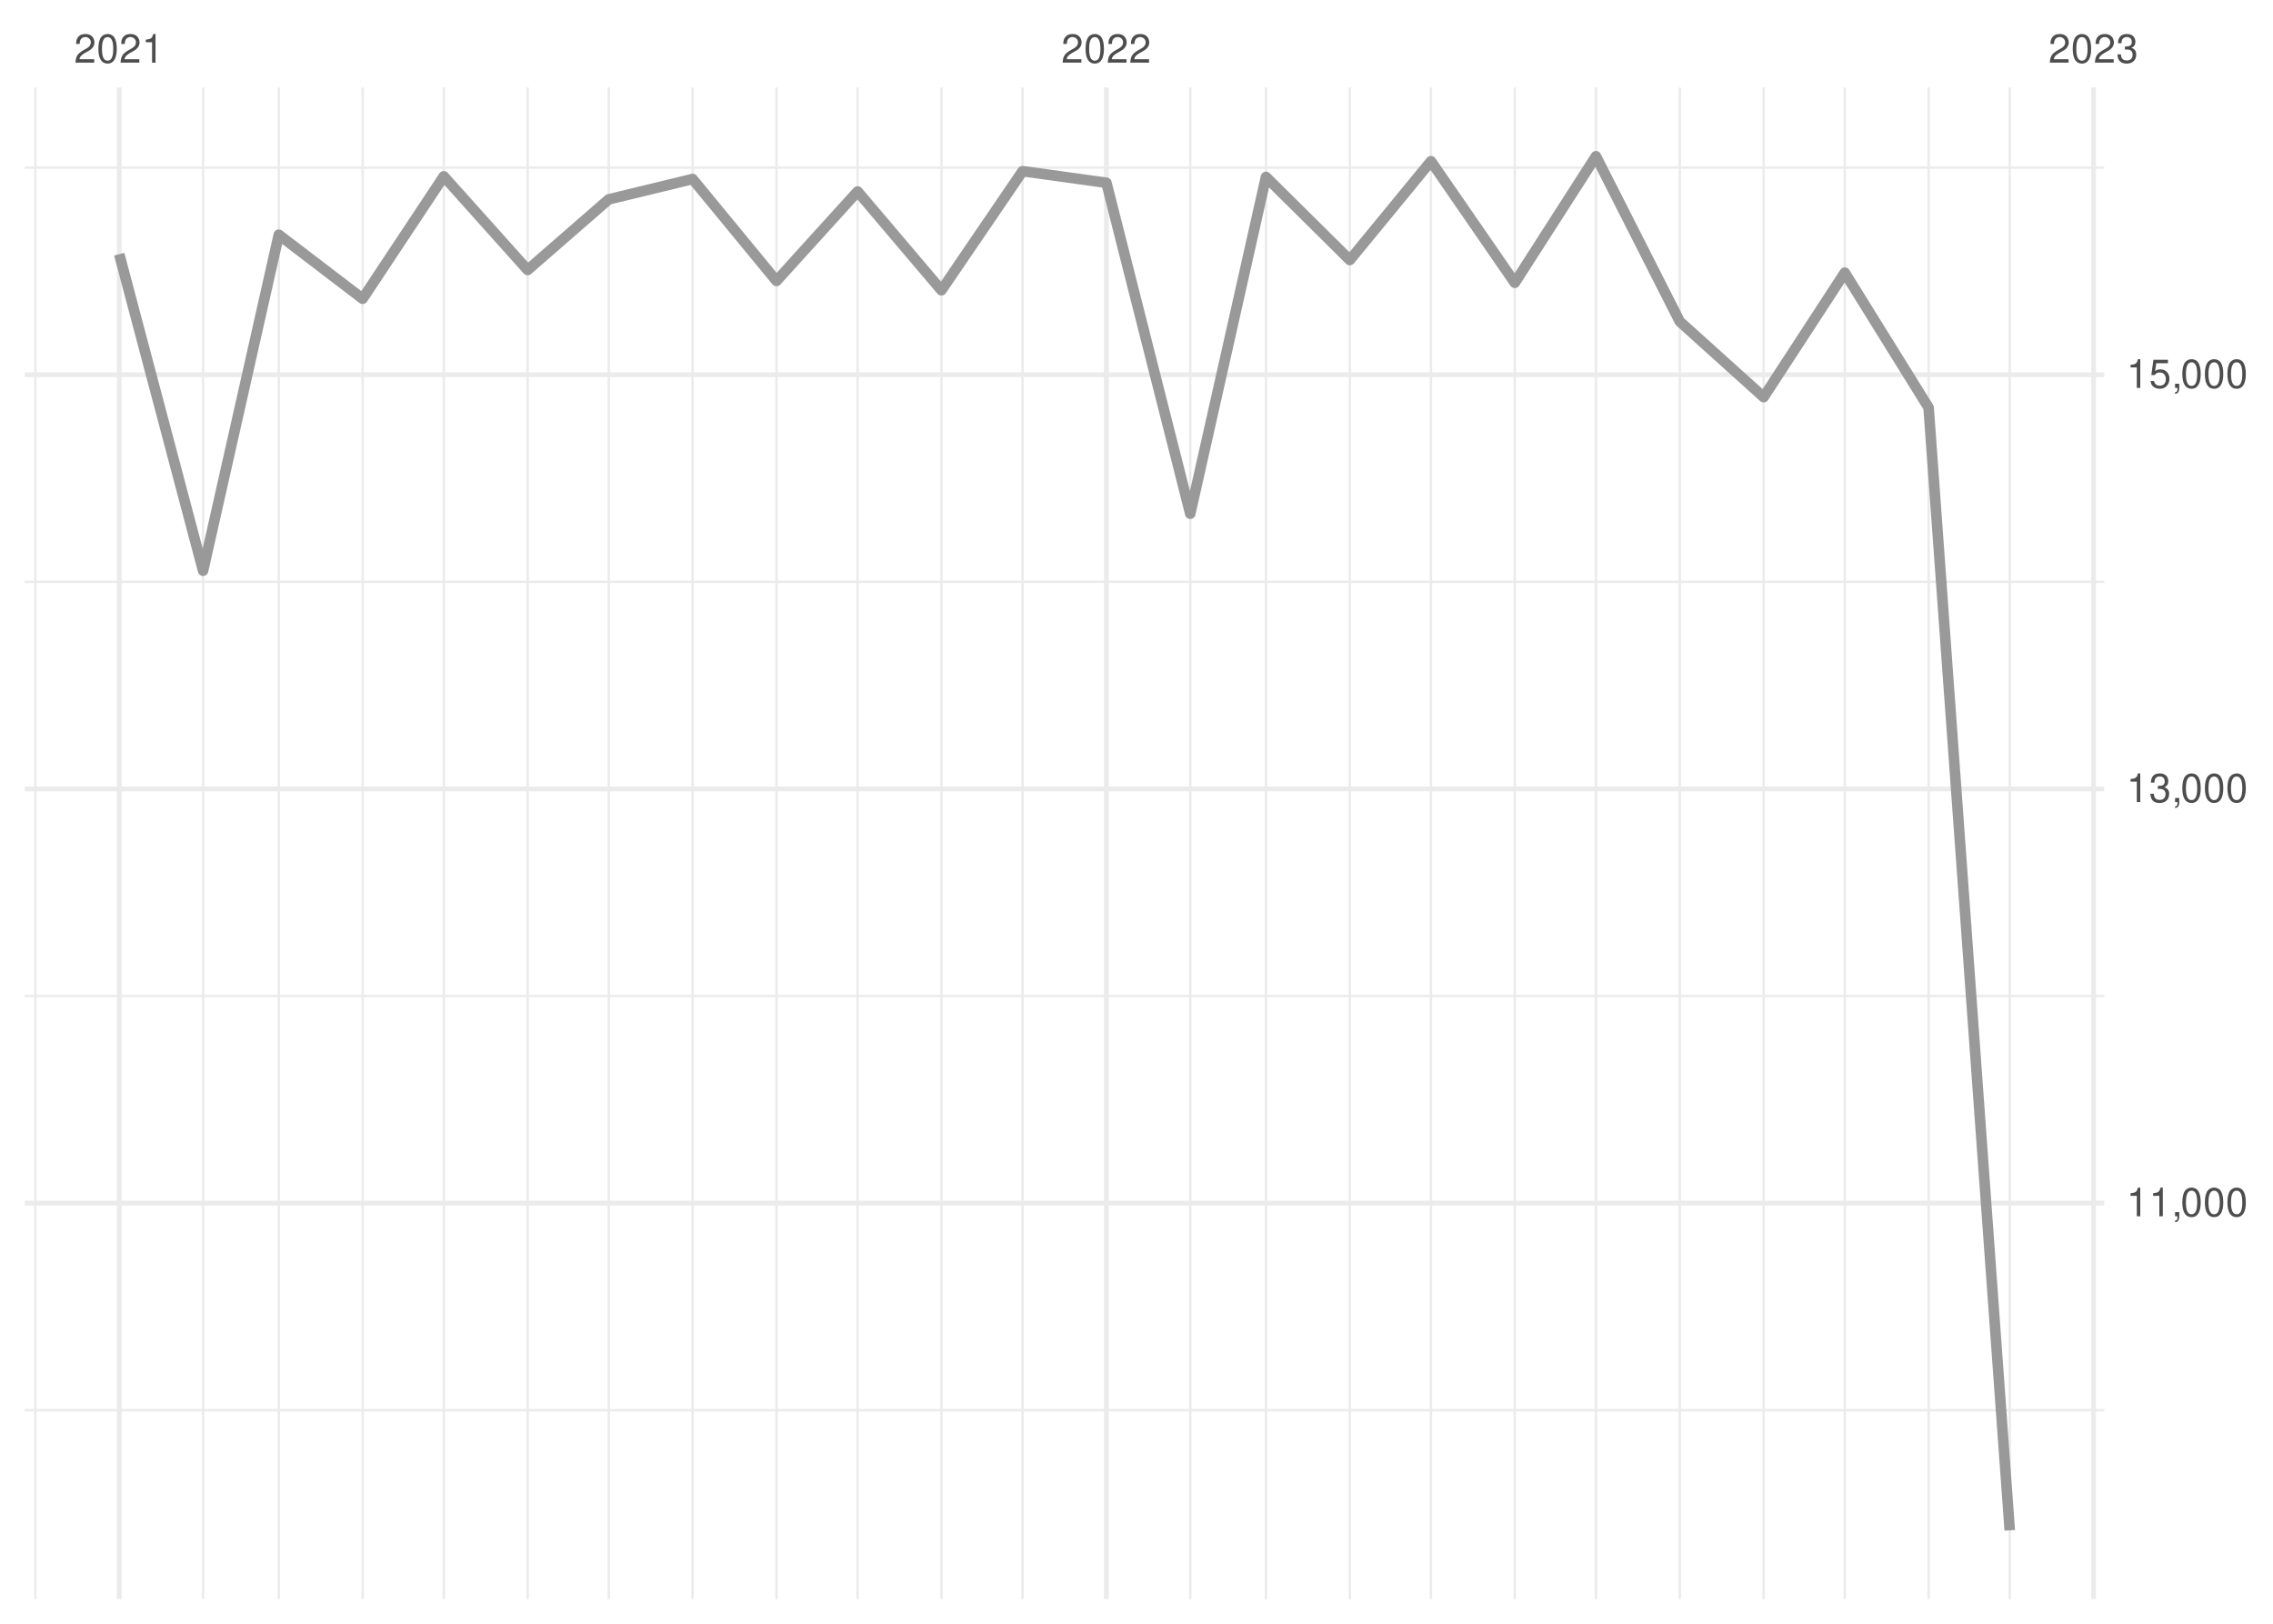
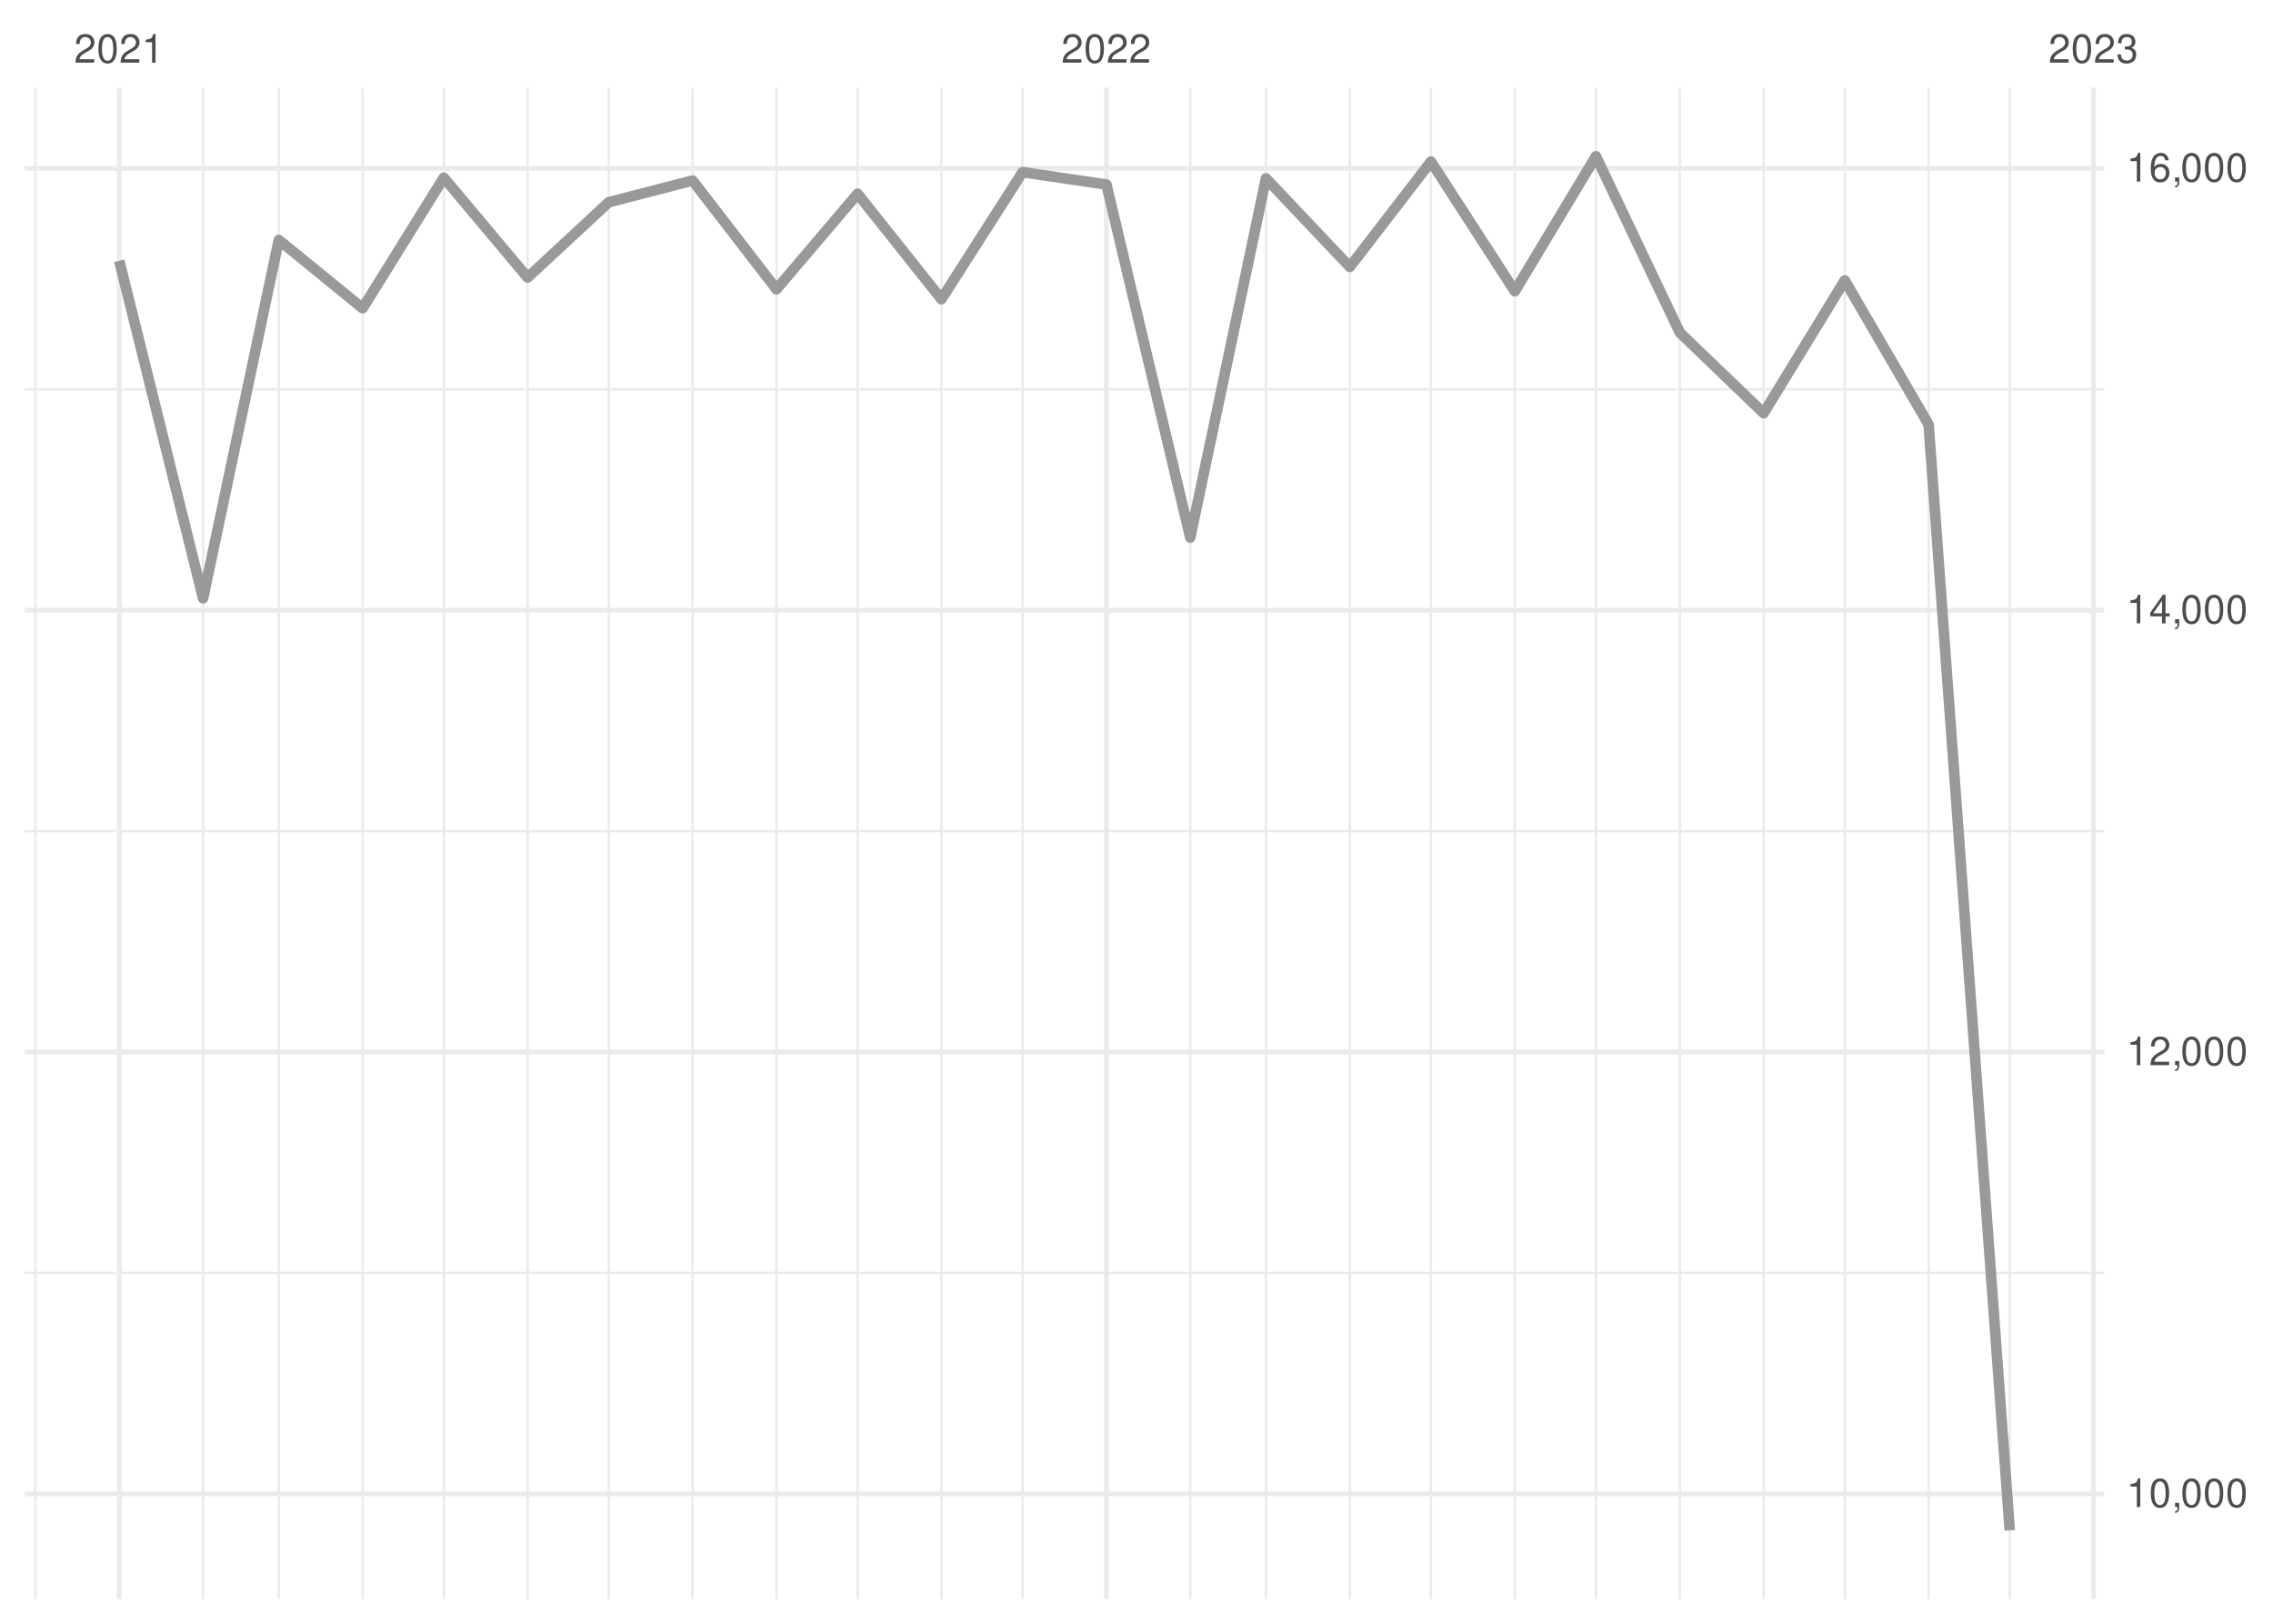
<svg xmlns="http://www.w3.org/2000/svg" xmlns:xlink="http://www.w3.org/1999/xlink" width="504pt" height="360pt" viewBox="0 0 504 360" version="1.1">
  <defs>
    <g>
      <symbol overflow="visible" id="glyph0-0">
        <path style="stroke:none;" d="" />
      </symbol>
      <symbol overflow="visible" id="glyph0-1">
        <path style="stroke:none;" d="M 4.453 -0.766 L 1.172 -0.766 C 1.25 -1.297 1.531 -1.625 2.297 -2.094 L 3.172 -2.594 C 4.047 -3.062 4.5 -3.719 4.5 -4.5 C 4.5 -5.031 4.281 -5.531 3.922 -5.875 C 3.547 -6.203 3.094 -6.359 2.5 -6.359 C 1.703 -6.359 1.125 -6.078 0.781 -5.531 C 0.547 -5.203 0.453 -4.797 0.438 -4.156 L 1.219 -4.156 C 1.234 -4.594 1.297 -4.844 1.406 -5.062 C 1.594 -5.438 2 -5.688 2.469 -5.688 C 3.172 -5.688 3.703 -5.172 3.703 -4.484 C 3.703 -3.969 3.406 -3.531 2.859 -3.219 L 2.047 -2.75 C 0.75 -2 0.375 -1.406 0.297 -0.016 L 4.453 -0.016 Z M 4.453 -0.766 " />
      </symbol>
      <symbol overflow="visible" id="glyph0-2">
        <path style="stroke:none;" d="M 2.422 -6.359 C 1.844 -6.359 1.312 -6.094 0.984 -5.672 C 0.578 -5.109 0.375 -4.25 0.375 -3.078 C 0.375 -0.938 1.078 0.203 2.422 0.203 C 3.734 0.203 4.453 -0.938 4.453 -3.031 C 4.453 -4.25 4.266 -5.078 3.859 -5.672 C 3.531 -6.109 3.016 -6.359 2.422 -6.359 Z M 2.422 -5.672 C 3.25 -5.672 3.672 -4.828 3.672 -3.094 C 3.672 -1.281 3.266 -0.438 2.406 -0.438 C 1.578 -0.438 1.172 -1.312 1.172 -3.062 C 1.172 -4.828 1.578 -5.672 2.422 -5.672 Z M 2.422 -5.672 " />
      </symbol>
      <symbol overflow="visible" id="glyph0-3">
        <path style="stroke:none;" d="M 2.281 -4.531 L 2.281 0 L 3.047 0 L 3.047 -6.359 L 2.547 -6.359 C 2.266 -5.391 2.094 -5.25 0.891 -5.094 L 0.891 -4.531 Z M 2.281 -4.531 " />
      </symbol>
      <symbol overflow="visible" id="glyph0-4">
        <path style="stroke:none;" d="M 1.938 -2.922 L 2.359 -2.922 C 3.203 -2.922 3.656 -2.531 3.656 -1.766 C 3.656 -0.969 3.172 -0.484 2.375 -0.484 C 1.516 -0.484 1.109 -0.922 1.062 -1.844 L 0.281 -1.844 C 0.312 -1.344 0.406 -1 0.547 -0.719 C 0.875 -0.109 1.484 0.203 2.344 0.203 C 3.625 0.203 4.453 -0.578 4.453 -1.781 C 4.453 -2.594 4.141 -3.031 3.391 -3.297 C 3.969 -3.531 4.266 -3.969 4.266 -4.609 C 4.266 -5.703 3.547 -6.359 2.359 -6.359 C 1.109 -6.359 0.438 -5.656 0.406 -4.312 L 1.188 -4.312 C 1.203 -4.703 1.234 -4.922 1.328 -5.109 C 1.5 -5.469 1.891 -5.688 2.375 -5.688 C 3.062 -5.688 3.469 -5.266 3.469 -4.578 C 3.469 -4.141 3.312 -3.859 2.969 -3.719 C 2.766 -3.625 2.484 -3.594 1.938 -3.578 Z M 1.938 -2.922 " />
      </symbol>
      <symbol overflow="visible" id="glyph0-5">
        <path style="stroke:none;" d="M 0.766 -0.922 L 0.766 0 L 1.297 0 L 1.297 0.156 C 1.297 0.766 1.172 0.938 0.766 0.953 L 0.766 1.297 C 1.344 1.312 1.688 0.891 1.688 0.141 L 1.688 -0.922 Z M 0.766 -0.922 " />
      </symbol>
      <symbol overflow="visible" id="glyph0-6">
-         <path style="stroke:none;" d="M 4.188 -6.234 L 0.969 -6.234 L 0.5 -2.844 L 1.219 -2.844 C 1.578 -3.266 1.875 -3.422 2.359 -3.422 C 3.203 -3.422 3.719 -2.844 3.719 -1.922 C 3.719 -1.031 3.203 -0.484 2.359 -0.484 C 1.688 -0.484 1.266 -0.828 1.078 -1.531 L 0.312 -1.531 C 0.406 -1.016 0.5 -0.781 0.688 -0.547 C 1.031 -0.078 1.672 0.203 2.375 0.203 C 3.641 0.203 4.516 -0.719 4.516 -2.031 C 4.516 -3.266 3.688 -4.109 2.5 -4.109 C 2.062 -4.109 1.703 -4 1.344 -3.734 L 1.594 -5.469 L 4.188 -5.469 Z M 4.188 -6.234 " />
+         <path style="stroke:none;" d="M 2.875 -1.547 L 2.875 0 L 3.656 0 L 3.656 -1.547 L 4.578 -1.547 L 4.578 -2.234 L 3.656 -2.234 L 3.656 -6.359 L 3.078 -6.359 L 0.25 -2.359 L 0.25 -1.547 Z M 2.875 -2.234 L 0.922 -2.234 L 2.875 -5.047 Z M 2.875 -2.234 " />
+       </symbol>
+       <symbol overflow="visible" id="glyph0-7">
+         <path style="stroke:none;" d="M 4.375 -4.703 C 4.234 -5.75 3.562 -6.359 2.609 -6.359 C 1.922 -6.359 1.312 -6.031 0.938 -5.453 C 0.547 -4.828 0.375 -4.062 0.375 -2.906 C 0.375 -1.828 0.531 -1.156 0.906 -0.594 C 1.234 -0.078 1.781 0.203 2.469 0.203 C 3.656 0.203 4.516 -0.688 4.516 -1.922 C 4.516 -3.094 3.719 -3.922 2.609 -3.922 C 1.984 -3.922 1.5 -3.688 1.172 -3.234 C 1.172 -4.797 1.672 -5.672 2.562 -5.672 C 3.109 -5.672 3.484 -5.328 3.609 -4.703 Z M 2.5 -3.234 C 3.25 -3.234 3.719 -2.703 3.719 -1.859 C 3.719 -1.062 3.188 -0.484 2.484 -0.484 C 1.766 -0.484 1.219 -1.094 1.219 -1.906 C 1.219 -2.688 1.734 -3.234 2.5 -3.234 Z M 2.5 -3.234 " />
      </symbol>
    </g>
    <clipPath id="clip1">
-       <path d="M 5.48 312 L 466.59 312 L 466.59 313 L 5.48 313 Z M 5.48 312 " />
+       <path d="M 5.48 281 L 466.59 281 L 466.59 283 L 5.48 283 Z M 5.48 281 " />
    </clipPath>
    <clipPath id="clip2">
-       <path d="M 5.48 220 L 466.59 220 L 466.59 222 L 5.48 222 Z M 5.48 220 " />
+       <path d="M 5.48 184 L 466.59 184 L 466.59 185 L 5.48 185 Z M 5.48 184 " />
    </clipPath>
    <clipPath id="clip3">
-       <path d="M 5.48 128 L 466.59 128 L 466.59 130 L 5.48 130 Z M 5.48 128 " />
+       <path d="M 5.48 86 L 466.59 86 L 466.59 87 L 5.48 87 Z M 5.48 86 " />
    </clipPath>
    <clipPath id="clip4">
+       <path d="M 7 19.41 L 9 19.41 L 9 354.52 L 7 354.52 Z M 7 19.41 " />
+     </clipPath>
+     <clipPath id="clip5">
+       <path d="M 44 19.41 L 46 19.41 L 46 354.52 L 44 354.52 Z M 44 19.41 " />
+     </clipPath>
+     <clipPath id="clip6">
+       <path d="M 61 19.41 L 63 19.41 L 63 354.52 L 61 354.52 Z M 61 19.41 " />
+     </clipPath>
+     <clipPath id="clip7">
+       <path d="M 80 19.41 L 81 19.41 L 81 354.52 L 80 354.52 Z M 80 19.41 " />
+     </clipPath>
+     <clipPath id="clip8">
+       <path d="M 98 19.41 L 99 19.41 L 99 354.52 L 98 354.52 Z M 98 19.41 " />
+     </clipPath>
+     <clipPath id="clip9">
+       <path d="M 116 19.41 L 118 19.41 L 118 354.52 L 116 354.52 Z M 116 19.41 " />
+     </clipPath>
+     <clipPath id="clip10">
+       <path d="M 134 19.41 L 136 19.41 L 136 354.52 L 134 354.52 Z M 134 19.41 " />
+     </clipPath>
+     <clipPath id="clip11">
+       <path d="M 153 19.41 L 154 19.41 L 154 354.52 L 153 354.52 Z M 153 19.41 " />
+     </clipPath>
+     <clipPath id="clip12">
+       <path d="M 171 19.41 L 173 19.41 L 173 354.52 L 171 354.52 Z M 171 19.41 " />
+     </clipPath>
+     <clipPath id="clip13">
+       <path d="M 189 19.41 L 191 19.41 L 191 354.52 L 189 354.52 Z M 189 19.41 " />
+     </clipPath>
+     <clipPath id="clip14">
+       <path d="M 208 19.41 L 210 19.41 L 210 354.52 L 208 354.52 Z M 208 19.41 " />
+     </clipPath>
+     <clipPath id="clip15">
+       <path d="M 226 19.41 L 228 19.41 L 228 354.52 L 226 354.52 Z M 226 19.41 " />
+     </clipPath>
+     <clipPath id="clip16">
+       <path d="M 263 19.41 L 265 19.41 L 265 354.52 L 263 354.52 Z M 263 19.41 " />
+     </clipPath>
+     <clipPath id="clip17">
+       <path d="M 280 19.41 L 281 19.41 L 281 354.52 L 280 354.52 Z M 280 19.41 " />
+     </clipPath>
+     <clipPath id="clip18">
+       <path d="M 299 19.41 L 300 19.41 L 300 354.52 L 299 354.52 Z M 299 19.41 " />
+     </clipPath>
+     <clipPath id="clip19">
+       <path d="M 317 19.41 L 318 19.41 L 318 354.52 L 317 354.52 Z M 317 19.41 " />
+     </clipPath>
+     <clipPath id="clip20">
+       <path d="M 335 19.41 L 337 19.41 L 337 354.52 L 335 354.52 Z M 335 19.41 " />
+     </clipPath>
+     <clipPath id="clip21">
+       <path d="M 353 19.41 L 355 19.41 L 355 354.52 L 353 354.52 Z M 353 19.41 " />
+     </clipPath>
+     <clipPath id="clip22">
+       <path d="M 372 19.41 L 373 19.41 L 373 354.52 L 372 354.52 Z M 372 19.41 " />
+     </clipPath>
+     <clipPath id="clip23">
+       <path d="M 390 19.41 L 392 19.41 L 392 354.52 L 390 354.52 Z M 390 19.41 " />
+     </clipPath>
+     <clipPath id="clip24">
+       <path d="M 408 19.41 L 410 19.41 L 410 354.52 L 408 354.52 Z M 408 19.41 " />
+     </clipPath>
+     <clipPath id="clip25">
+       <path d="M 427 19.41 L 428 19.41 L 428 354.52 L 427 354.52 Z M 427 19.41 " />
+     </clipPath>
+     <clipPath id="clip26">
+       <path d="M 445 19.41 L 446 19.41 L 446 354.52 L 445 354.52 Z M 445 19.41 " />
+     </clipPath>
+     <clipPath id="clip27">
+       <path d="M 5.48 330 L 466.59 330 L 466.59 332 L 5.48 332 Z M 5.48 330 " />
+     </clipPath>
+     <clipPath id="clip28">
+       <path d="M 5.48 232 L 466.59 232 L 466.59 234 L 5.48 234 Z M 5.48 232 " />
+     </clipPath>
+     <clipPath id="clip29">
+       <path d="M 5.48 134 L 466.59 134 L 466.59 136 L 5.48 136 Z M 5.48 134 " />
+     </clipPath>
+     <clipPath id="clip30">
      <path d="M 5.48 36 L 466.59 36 L 466.59 38 L 5.48 38 Z M 5.48 36 " />
-     </clipPath>
-     <clipPath id="clip5">
-       <path d="M 7 19.41 L 9 19.41 L 9 354.52 L 7 354.52 Z M 7 19.41 " />
-     </clipPath>
-     <clipPath id="clip6">
-       <path d="M 44 19.41 L 46 19.41 L 46 354.52 L 44 354.52 Z M 44 19.41 " />
-     </clipPath>
-     <clipPath id="clip7">
-       <path d="M 61 19.41 L 63 19.41 L 63 354.52 L 61 354.52 Z M 61 19.41 " />
-     </clipPath>
-     <clipPath id="clip8">
-       <path d="M 80 19.41 L 81 19.41 L 81 354.52 L 80 354.52 Z M 80 19.41 " />
-     </clipPath>
-     <clipPath id="clip9">
-       <path d="M 98 19.41 L 99 19.41 L 99 354.52 L 98 354.52 Z M 98 19.41 " />
-     </clipPath>
-     <clipPath id="clip10">
-       <path d="M 116 19.41 L 118 19.41 L 118 354.52 L 116 354.52 Z M 116 19.41 " />
-     </clipPath>
-     <clipPath id="clip11">
-       <path d="M 134 19.41 L 136 19.41 L 136 354.52 L 134 354.52 Z M 134 19.41 " />
-     </clipPath>
-     <clipPath id="clip12">
-       <path d="M 153 19.41 L 154 19.41 L 154 354.52 L 153 354.52 Z M 153 19.41 " />
-     </clipPath>
-     <clipPath id="clip13">
-       <path d="M 171 19.41 L 173 19.41 L 173 354.52 L 171 354.52 Z M 171 19.41 " />
-     </clipPath>
-     <clipPath id="clip14">
-       <path d="M 189 19.41 L 191 19.41 L 191 354.52 L 189 354.52 Z M 189 19.41 " />
-     </clipPath>
-     <clipPath id="clip15">
-       <path d="M 208 19.41 L 210 19.41 L 210 354.52 L 208 354.52 Z M 208 19.41 " />
-     </clipPath>
-     <clipPath id="clip16">
-       <path d="M 226 19.41 L 228 19.41 L 228 354.52 L 226 354.52 Z M 226 19.41 " />
-     </clipPath>
-     <clipPath id="clip17">
-       <path d="M 263 19.41 L 265 19.41 L 265 354.52 L 263 354.52 Z M 263 19.41 " />
-     </clipPath>
-     <clipPath id="clip18">
-       <path d="M 280 19.41 L 281 19.41 L 281 354.52 L 280 354.52 Z M 280 19.41 " />
-     </clipPath>
-     <clipPath id="clip19">
-       <path d="M 299 19.41 L 300 19.41 L 300 354.52 L 299 354.52 Z M 299 19.41 " />
-     </clipPath>
-     <clipPath id="clip20">
-       <path d="M 317 19.41 L 318 19.41 L 318 354.52 L 317 354.52 Z M 317 19.41 " />
-     </clipPath>
-     <clipPath id="clip21">
-       <path d="M 335 19.41 L 337 19.41 L 337 354.52 L 335 354.52 Z M 335 19.41 " />
-     </clipPath>
-     <clipPath id="clip22">
-       <path d="M 353 19.41 L 355 19.41 L 355 354.52 L 353 354.52 Z M 353 19.41 " />
-     </clipPath>
-     <clipPath id="clip23">
-       <path d="M 372 19.41 L 373 19.41 L 373 354.52 L 372 354.52 Z M 372 19.41 " />
-     </clipPath>
-     <clipPath id="clip24">
-       <path d="M 390 19.41 L 392 19.41 L 392 354.52 L 390 354.52 Z M 390 19.41 " />
-     </clipPath>
-     <clipPath id="clip25">
-       <path d="M 408 19.41 L 410 19.41 L 410 354.52 L 408 354.52 Z M 408 19.41 " />
-     </clipPath>
-     <clipPath id="clip26">
-       <path d="M 427 19.41 L 428 19.41 L 428 354.52 L 427 354.52 Z M 427 19.41 " />
-     </clipPath>
-     <clipPath id="clip27">
-       <path d="M 445 19.41 L 446 19.41 L 446 354.52 L 445 354.52 Z M 445 19.41 " />
-     </clipPath>
-     <clipPath id="clip28">
-       <path d="M 5.48 266 L 466.59 266 L 466.59 268 L 5.48 268 Z M 5.48 266 " />
-     </clipPath>
-     <clipPath id="clip29">
-       <path d="M 5.48 174 L 466.59 174 L 466.59 176 L 5.48 176 Z M 5.48 174 " />
-     </clipPath>
-     <clipPath id="clip30">
-       <path d="M 5.48 82 L 466.59 82 L 466.59 84 L 5.48 84 Z M 5.48 82 " />
    </clipPath>
    <clipPath id="clip31">
      <path d="M 25 19.41 L 27 19.41 L 27 354.52 L 25 354.52 Z M 25 19.41 " />
    </clipPath>
    <clipPath id="clip32">
      <path d="M 244 19.41 L 246 19.41 L 246 354.52 L 244 354.52 Z M 244 19.41 " />
    </clipPath>
    <clipPath id="clip33">
      <path d="M 463 19.41 L 465 19.41 L 465 354.52 L 463 354.52 Z M 463 19.41 " />
    </clipPath>
  </defs>
  <g id="surface26">
    <rect x="0" y="0" width="504" height="360" style="fill:rgb(100%,100%,100%);fill-opacity:1;stroke:none;" />
    <g clip-path="url(#clip1)" clip-rule="nonzero">
-       <path style="fill:none;stroke-width:0.533;stroke-linecap:butt;stroke-linejoin:round;stroke:rgb(92.157%,92.157%,92.157%);stroke-opacity:1;stroke-miterlimit:10;" d="M 5.48 312.656 L 466.59 312.656 " />
+       <path style="fill:none;stroke-width:0.533;stroke-linecap:butt;stroke-linejoin:round;stroke:rgb(92.157%,92.157%,92.157%);stroke-opacity:1;stroke-miterlimit:10;" d="M 5.48 282.23 L 466.59 282.23 " />
    </g>
    <g clip-path="url(#clip2)" clip-rule="nonzero">
-       <path style="fill:none;stroke-width:0.533;stroke-linecap:butt;stroke-linejoin:round;stroke:rgb(92.157%,92.157%,92.157%);stroke-opacity:1;stroke-miterlimit:10;" d="M 5.48 220.828 L 466.59 220.828 " />
+       <path style="fill:none;stroke-width:0.533;stroke-linecap:butt;stroke-linejoin:round;stroke:rgb(92.157%,92.157%,92.157%);stroke-opacity:1;stroke-miterlimit:10;" d="M 5.48 184.273 L 466.59 184.273 " />
    </g>
    <g clip-path="url(#clip3)" clip-rule="nonzero">
-       <path style="fill:none;stroke-width:0.533;stroke-linecap:butt;stroke-linejoin:round;stroke:rgb(92.157%,92.157%,92.157%);stroke-opacity:1;stroke-miterlimit:10;" d="M 5.48 129 L 466.59 129 " />
+       <path style="fill:none;stroke-width:0.533;stroke-linecap:butt;stroke-linejoin:round;stroke:rgb(92.157%,92.157%,92.157%);stroke-opacity:1;stroke-miterlimit:10;" d="M 5.48 86.316 L 466.59 86.316 " />
    </g>
    <g clip-path="url(#clip4)" clip-rule="nonzero">
-       <path style="fill:none;stroke-width:0.533;stroke-linecap:butt;stroke-linejoin:round;stroke:rgb(92.157%,92.157%,92.157%);stroke-opacity:1;stroke-miterlimit:10;" d="M 5.48 37.168 L 466.59 37.168 " />
+       <path style="fill:none;stroke-width:0.533;stroke-linecap:butt;stroke-linejoin:round;stroke:rgb(92.157%,92.157%,92.157%);stroke-opacity:1;stroke-miterlimit:10;" d="M 7.848 354.52 L 7.848 19.41 " />
    </g>
    <g clip-path="url(#clip5)" clip-rule="nonzero">
-       <path style="fill:none;stroke-width:0.533;stroke-linecap:butt;stroke-linejoin:round;stroke:rgb(92.157%,92.157%,92.157%);stroke-opacity:1;stroke-miterlimit:10;" d="M 7.848 354.52 L 7.848 19.41 " />
+       <path style="fill:none;stroke-width:0.533;stroke-linecap:butt;stroke-linejoin:round;stroke:rgb(92.157%,92.157%,92.157%);stroke-opacity:1;stroke-miterlimit:10;" d="M 45.031 354.52 L 45.031 19.41 " />
    </g>
    <g clip-path="url(#clip6)" clip-rule="nonzero">
-       <path style="fill:none;stroke-width:0.533;stroke-linecap:butt;stroke-linejoin:round;stroke:rgb(92.157%,92.157%,92.157%);stroke-opacity:1;stroke-miterlimit:10;" d="M 45.031 354.52 L 45.031 19.41 " />
+       <path style="fill:none;stroke-width:0.533;stroke-linecap:butt;stroke-linejoin:round;stroke:rgb(92.157%,92.157%,92.157%);stroke-opacity:1;stroke-miterlimit:10;" d="M 61.82 354.52 L 61.82 19.41 " />
    </g>
    <g clip-path="url(#clip7)" clip-rule="nonzero">
-       <path style="fill:none;stroke-width:0.533;stroke-linecap:butt;stroke-linejoin:round;stroke:rgb(92.157%,92.157%,92.157%);stroke-opacity:1;stroke-miterlimit:10;" d="M 61.82 354.52 L 61.82 19.41 " />
+       <path style="fill:none;stroke-width:0.533;stroke-linecap:butt;stroke-linejoin:round;stroke:rgb(92.157%,92.157%,92.157%);stroke-opacity:1;stroke-miterlimit:10;" d="M 80.41 354.52 L 80.41 19.41 " />
    </g>
    <g clip-path="url(#clip8)" clip-rule="nonzero">
-       <path style="fill:none;stroke-width:0.533;stroke-linecap:butt;stroke-linejoin:round;stroke:rgb(92.157%,92.157%,92.157%);stroke-opacity:1;stroke-miterlimit:10;" d="M 80.41 354.52 L 80.41 19.41 " />
+       <path style="fill:none;stroke-width:0.533;stroke-linecap:butt;stroke-linejoin:round;stroke:rgb(92.157%,92.157%,92.157%);stroke-opacity:1;stroke-miterlimit:10;" d="M 98.402 354.52 L 98.402 19.41 " />
    </g>
    <g clip-path="url(#clip9)" clip-rule="nonzero">
-       <path style="fill:none;stroke-width:0.533;stroke-linecap:butt;stroke-linejoin:round;stroke:rgb(92.157%,92.157%,92.157%);stroke-opacity:1;stroke-miterlimit:10;" d="M 98.402 354.52 L 98.402 19.41 " />
+       <path style="fill:none;stroke-width:0.533;stroke-linecap:butt;stroke-linejoin:round;stroke:rgb(92.157%,92.157%,92.157%);stroke-opacity:1;stroke-miterlimit:10;" d="M 116.992 354.52 L 116.992 19.41 " />
    </g>
    <g clip-path="url(#clip10)" clip-rule="nonzero">
-       <path style="fill:none;stroke-width:0.533;stroke-linecap:butt;stroke-linejoin:round;stroke:rgb(92.157%,92.157%,92.157%);stroke-opacity:1;stroke-miterlimit:10;" d="M 116.992 354.52 L 116.992 19.41 " />
+       <path style="fill:none;stroke-width:0.533;stroke-linecap:butt;stroke-linejoin:round;stroke:rgb(92.157%,92.157%,92.157%);stroke-opacity:1;stroke-miterlimit:10;" d="M 134.984 354.52 L 134.984 19.41 " />
    </g>
    <g clip-path="url(#clip11)" clip-rule="nonzero">
-       <path style="fill:none;stroke-width:0.533;stroke-linecap:butt;stroke-linejoin:round;stroke:rgb(92.157%,92.157%,92.157%);stroke-opacity:1;stroke-miterlimit:10;" d="M 134.984 354.52 L 134.984 19.41 " />
+       <path style="fill:none;stroke-width:0.533;stroke-linecap:butt;stroke-linejoin:round;stroke:rgb(92.157%,92.157%,92.157%);stroke-opacity:1;stroke-miterlimit:10;" d="M 153.574 354.52 L 153.574 19.41 " />
    </g>
    <g clip-path="url(#clip12)" clip-rule="nonzero">
-       <path style="fill:none;stroke-width:0.533;stroke-linecap:butt;stroke-linejoin:round;stroke:rgb(92.157%,92.157%,92.157%);stroke-opacity:1;stroke-miterlimit:10;" d="M 153.574 354.52 L 153.574 19.41 " />
+       <path style="fill:none;stroke-width:0.533;stroke-linecap:butt;stroke-linejoin:round;stroke:rgb(92.157%,92.157%,92.157%);stroke-opacity:1;stroke-miterlimit:10;" d="M 172.168 354.52 L 172.168 19.41 " />
    </g>
    <g clip-path="url(#clip13)" clip-rule="nonzero">
-       <path style="fill:none;stroke-width:0.533;stroke-linecap:butt;stroke-linejoin:round;stroke:rgb(92.157%,92.157%,92.157%);stroke-opacity:1;stroke-miterlimit:10;" d="M 172.168 354.52 L 172.168 19.41 " />
+       <path style="fill:none;stroke-width:0.533;stroke-linecap:butt;stroke-linejoin:round;stroke:rgb(92.157%,92.157%,92.157%);stroke-opacity:1;stroke-miterlimit:10;" d="M 190.156 354.52 L 190.156 19.41 " />
    </g>
    <g clip-path="url(#clip14)" clip-rule="nonzero">
-       <path style="fill:none;stroke-width:0.533;stroke-linecap:butt;stroke-linejoin:round;stroke:rgb(92.157%,92.157%,92.157%);stroke-opacity:1;stroke-miterlimit:10;" d="M 190.156 354.52 L 190.156 19.41 " />
+       <path style="fill:none;stroke-width:0.533;stroke-linecap:butt;stroke-linejoin:round;stroke:rgb(92.157%,92.157%,92.157%);stroke-opacity:1;stroke-miterlimit:10;" d="M 208.746 354.52 L 208.746 19.41 " />
    </g>
    <g clip-path="url(#clip15)" clip-rule="nonzero">
-       <path style="fill:none;stroke-width:0.533;stroke-linecap:butt;stroke-linejoin:round;stroke:rgb(92.157%,92.157%,92.157%);stroke-opacity:1;stroke-miterlimit:10;" d="M 208.746 354.52 L 208.746 19.41 " />
+       <path style="fill:none;stroke-width:0.533;stroke-linecap:butt;stroke-linejoin:round;stroke:rgb(92.157%,92.157%,92.157%);stroke-opacity:1;stroke-miterlimit:10;" d="M 226.738 354.52 L 226.738 19.41 " />
    </g>
    <g clip-path="url(#clip16)" clip-rule="nonzero">
-       <path style="fill:none;stroke-width:0.533;stroke-linecap:butt;stroke-linejoin:round;stroke:rgb(92.157%,92.157%,92.157%);stroke-opacity:1;stroke-miterlimit:10;" d="M 226.738 354.52 L 226.738 19.41 " />
+       <path style="fill:none;stroke-width:0.533;stroke-linecap:butt;stroke-linejoin:round;stroke:rgb(92.157%,92.157%,92.157%);stroke-opacity:1;stroke-miterlimit:10;" d="M 263.922 354.52 L 263.922 19.41 " />
    </g>
    <g clip-path="url(#clip17)" clip-rule="nonzero">
-       <path style="fill:none;stroke-width:0.533;stroke-linecap:butt;stroke-linejoin:round;stroke:rgb(92.157%,92.157%,92.157%);stroke-opacity:1;stroke-miterlimit:10;" d="M 263.922 354.52 L 263.922 19.41 " />
+       <path style="fill:none;stroke-width:0.533;stroke-linecap:butt;stroke-linejoin:round;stroke:rgb(92.157%,92.157%,92.157%);stroke-opacity:1;stroke-miterlimit:10;" d="M 280.711 354.52 L 280.711 19.41 " />
    </g>
    <g clip-path="url(#clip18)" clip-rule="nonzero">
-       <path style="fill:none;stroke-width:0.533;stroke-linecap:butt;stroke-linejoin:round;stroke:rgb(92.157%,92.157%,92.157%);stroke-opacity:1;stroke-miterlimit:10;" d="M 280.711 354.52 L 280.711 19.41 " />
+       <path style="fill:none;stroke-width:0.533;stroke-linecap:butt;stroke-linejoin:round;stroke:rgb(92.157%,92.157%,92.157%);stroke-opacity:1;stroke-miterlimit:10;" d="M 299.301 354.52 L 299.301 19.41 " />
    </g>
    <g clip-path="url(#clip19)" clip-rule="nonzero">
-       <path style="fill:none;stroke-width:0.533;stroke-linecap:butt;stroke-linejoin:round;stroke:rgb(92.157%,92.157%,92.157%);stroke-opacity:1;stroke-miterlimit:10;" d="M 299.301 354.52 L 299.301 19.41 " />
+       <path style="fill:none;stroke-width:0.533;stroke-linecap:butt;stroke-linejoin:round;stroke:rgb(92.157%,92.157%,92.157%);stroke-opacity:1;stroke-miterlimit:10;" d="M 317.293 354.52 L 317.293 19.41 " />
    </g>
    <g clip-path="url(#clip20)" clip-rule="nonzero">
-       <path style="fill:none;stroke-width:0.533;stroke-linecap:butt;stroke-linejoin:round;stroke:rgb(92.157%,92.157%,92.157%);stroke-opacity:1;stroke-miterlimit:10;" d="M 317.293 354.52 L 317.293 19.41 " />
+       <path style="fill:none;stroke-width:0.533;stroke-linecap:butt;stroke-linejoin:round;stroke:rgb(92.157%,92.157%,92.157%);stroke-opacity:1;stroke-miterlimit:10;" d="M 335.883 354.52 L 335.883 19.41 " />
    </g>
    <g clip-path="url(#clip21)" clip-rule="nonzero">
-       <path style="fill:none;stroke-width:0.533;stroke-linecap:butt;stroke-linejoin:round;stroke:rgb(92.157%,92.157%,92.157%);stroke-opacity:1;stroke-miterlimit:10;" d="M 335.883 354.52 L 335.883 19.41 " />
+       <path style="fill:none;stroke-width:0.533;stroke-linecap:butt;stroke-linejoin:round;stroke:rgb(92.157%,92.157%,92.157%);stroke-opacity:1;stroke-miterlimit:10;" d="M 353.875 354.52 L 353.875 19.41 " />
    </g>
    <g clip-path="url(#clip22)" clip-rule="nonzero">
-       <path style="fill:none;stroke-width:0.533;stroke-linecap:butt;stroke-linejoin:round;stroke:rgb(92.157%,92.157%,92.157%);stroke-opacity:1;stroke-miterlimit:10;" d="M 353.875 354.52 L 353.875 19.41 " />
+       <path style="fill:none;stroke-width:0.533;stroke-linecap:butt;stroke-linejoin:round;stroke:rgb(92.157%,92.157%,92.157%);stroke-opacity:1;stroke-miterlimit:10;" d="M 372.465 354.52 L 372.465 19.41 " />
    </g>
    <g clip-path="url(#clip23)" clip-rule="nonzero">
-       <path style="fill:none;stroke-width:0.533;stroke-linecap:butt;stroke-linejoin:round;stroke:rgb(92.157%,92.157%,92.157%);stroke-opacity:1;stroke-miterlimit:10;" d="M 372.465 354.52 L 372.465 19.41 " />
+       <path style="fill:none;stroke-width:0.533;stroke-linecap:butt;stroke-linejoin:round;stroke:rgb(92.157%,92.157%,92.157%);stroke-opacity:1;stroke-miterlimit:10;" d="M 391.059 354.52 L 391.059 19.41 " />
    </g>
    <g clip-path="url(#clip24)" clip-rule="nonzero">
-       <path style="fill:none;stroke-width:0.533;stroke-linecap:butt;stroke-linejoin:round;stroke:rgb(92.157%,92.157%,92.157%);stroke-opacity:1;stroke-miterlimit:10;" d="M 391.059 354.52 L 391.059 19.41 " />
+       <path style="fill:none;stroke-width:0.533;stroke-linecap:butt;stroke-linejoin:round;stroke:rgb(92.157%,92.157%,92.157%);stroke-opacity:1;stroke-miterlimit:10;" d="M 409.047 354.52 L 409.047 19.41 " />
    </g>
    <g clip-path="url(#clip25)" clip-rule="nonzero">
-       <path style="fill:none;stroke-width:0.533;stroke-linecap:butt;stroke-linejoin:round;stroke:rgb(92.157%,92.157%,92.157%);stroke-opacity:1;stroke-miterlimit:10;" d="M 409.047 354.52 L 409.047 19.41 " />
+       <path style="fill:none;stroke-width:0.533;stroke-linecap:butt;stroke-linejoin:round;stroke:rgb(92.157%,92.157%,92.157%);stroke-opacity:1;stroke-miterlimit:10;" d="M 427.637 354.52 L 427.637 19.41 " />
    </g>
    <g clip-path="url(#clip26)" clip-rule="nonzero">
-       <path style="fill:none;stroke-width:0.533;stroke-linecap:butt;stroke-linejoin:round;stroke:rgb(92.157%,92.157%,92.157%);stroke-opacity:1;stroke-miterlimit:10;" d="M 427.637 354.52 L 427.637 19.41 " />
+       <path style="fill:none;stroke-width:0.533;stroke-linecap:butt;stroke-linejoin:round;stroke:rgb(92.157%,92.157%,92.157%);stroke-opacity:1;stroke-miterlimit:10;" d="M 445.629 354.52 L 445.629 19.41 " />
    </g>
    <g clip-path="url(#clip27)" clip-rule="nonzero">
-       <path style="fill:none;stroke-width:0.533;stroke-linecap:butt;stroke-linejoin:round;stroke:rgb(92.157%,92.157%,92.157%);stroke-opacity:1;stroke-miterlimit:10;" d="M 445.629 354.52 L 445.629 19.41 " />
+       <path style="fill:none;stroke-width:1.067;stroke-linecap:butt;stroke-linejoin:round;stroke:rgb(92.157%,92.157%,92.157%);stroke-opacity:1;stroke-miterlimit:10;" d="M 5.48 331.207 L 466.59 331.207 " />
    </g>
    <g clip-path="url(#clip28)" clip-rule="nonzero">
-       <path style="fill:none;stroke-width:1.067;stroke-linecap:butt;stroke-linejoin:round;stroke:rgb(92.157%,92.157%,92.157%);stroke-opacity:1;stroke-miterlimit:10;" d="M 5.48 266.742 L 466.59 266.742 " />
+       <path style="fill:none;stroke-width:1.067;stroke-linecap:butt;stroke-linejoin:round;stroke:rgb(92.157%,92.157%,92.157%);stroke-opacity:1;stroke-miterlimit:10;" d="M 5.48 233.25 L 466.59 233.25 " />
    </g>
    <g clip-path="url(#clip29)" clip-rule="nonzero">
-       <path style="fill:none;stroke-width:1.067;stroke-linecap:butt;stroke-linejoin:round;stroke:rgb(92.157%,92.157%,92.157%);stroke-opacity:1;stroke-miterlimit:10;" d="M 5.48 174.914 L 466.59 174.914 " />
+       <path style="fill:none;stroke-width:1.067;stroke-linecap:butt;stroke-linejoin:round;stroke:rgb(92.157%,92.157%,92.157%);stroke-opacity:1;stroke-miterlimit:10;" d="M 5.48 135.293 L 466.59 135.293 " />
    </g>
    <g clip-path="url(#clip30)" clip-rule="nonzero">
-       <path style="fill:none;stroke-width:1.067;stroke-linecap:butt;stroke-linejoin:round;stroke:rgb(92.157%,92.157%,92.157%);stroke-opacity:1;stroke-miterlimit:10;" d="M 5.48 83.082 L 466.59 83.082 " />
+       <path style="fill:none;stroke-width:1.067;stroke-linecap:butt;stroke-linejoin:round;stroke:rgb(92.157%,92.157%,92.157%);stroke-opacity:1;stroke-miterlimit:10;" d="M 5.48 37.336 L 466.59 37.336 " />
    </g>
    <g clip-path="url(#clip31)" clip-rule="nonzero">
      <path style="fill:none;stroke-width:1.067;stroke-linecap:butt;stroke-linejoin:round;stroke:rgb(92.157%,92.157%,92.157%);stroke-opacity:1;stroke-miterlimit:10;" d="M 26.438 354.52 L 26.438 19.41 " />
    </g>
    <g clip-path="url(#clip32)" clip-rule="nonzero">
      <path style="fill:none;stroke-width:1.067;stroke-linecap:butt;stroke-linejoin:round;stroke:rgb(92.157%,92.157%,92.157%);stroke-opacity:1;stroke-miterlimit:10;" d="M 245.328 354.52 L 245.328 19.41 " />
    </g>
    <g clip-path="url(#clip33)" clip-rule="nonzero">
      <path style="fill:none;stroke-width:1.067;stroke-linecap:butt;stroke-linejoin:round;stroke:rgb(92.157%,92.157%,92.157%);stroke-opacity:1;stroke-miterlimit:10;" d="M 464.219 354.52 L 464.219 19.41 " />
    </g>
-     <path style="fill:none;stroke-width:2.347;stroke-linecap:butt;stroke-linejoin:round;stroke:rgb(60%,60%,60%);stroke-opacity:1;stroke-miterlimit:10;" d="M 26.438 56.359 L 45.031 126.52 L 61.82 52.047 L 80.41 66.234 L 98.402 39.098 L 116.992 59.852 L 134.984 44.195 L 153.574 39.695 L 172.168 62.285 L 190.156 42.449 L 208.746 64.352 L 226.738 37.949 L 245.328 40.52 L 263.922 113.891 L 280.711 39.234 L 299.301 57.648 L 317.293 35.746 L 335.883 62.695 L 353.875 34.645 L 372.465 71.285 L 391.059 88.043 L 409.047 60.449 L 427.637 90.383 L 445.629 339.289 " />
+     <path style="fill:none;stroke-width:2.347;stroke-linecap:butt;stroke-linejoin:round;stroke:rgb(60%,60%,60%);stroke-opacity:1;stroke-miterlimit:10;" d="M 26.438 57.809 L 45.031 132.648 L 61.82 53.207 L 80.41 68.34 L 98.402 39.395 L 116.992 61.531 L 134.984 44.832 L 153.574 40.031 L 172.168 64.129 L 190.156 42.969 L 208.746 66.332 L 226.738 38.168 L 245.328 40.914 L 263.922 119.18 L 280.711 39.543 L 299.301 59.18 L 317.293 35.82 L 335.883 64.57 L 353.875 34.645 L 372.465 73.727 L 391.059 91.605 L 409.047 62.168 L 427.637 94.102 L 445.629 339.289 " />
    <g style="fill:rgb(30.196%,30.196%,30.196%);fill-opacity:1;">
      <use xlink:href="#glyph0-1" x="16.438" y="13.896" />
      <use xlink:href="#glyph0-2" x="21.438" y="13.896" />
      <use xlink:href="#glyph0-1" x="26.438" y="13.896" />
      <use xlink:href="#glyph0-3" x="31.438" y="13.896" />
    </g>
    <g style="fill:rgb(30.196%,30.196%,30.196%);fill-opacity:1;">
      <use xlink:href="#glyph0-1" x="235.328" y="13.896" />
      <use xlink:href="#glyph0-2" x="240.328" y="13.896" />
      <use xlink:href="#glyph0-1" x="245.328" y="13.896" />
      <use xlink:href="#glyph0-1" x="250.328" y="13.896" />
    </g>
    <g style="fill:rgb(30.196%,30.196%,30.196%);fill-opacity:1;">
      <use xlink:href="#glyph0-1" x="454.219" y="13.896" />
      <use xlink:href="#glyph0-2" x="459.219" y="13.896" />
      <use xlink:href="#glyph0-1" x="464.219" y="13.896" />
      <use xlink:href="#glyph0-4" x="469.219" y="13.896" />
    </g>
    <g style="fill:rgb(30.196%,30.196%,30.196%);fill-opacity:1;">
-       <use xlink:href="#glyph0-3" x="471.52" y="269.657" />
-       <use xlink:href="#glyph0-3" x="476.52" y="269.657" />
-       <use xlink:href="#glyph0-5" x="481.52" y="269.657" />
-       <use xlink:href="#glyph0-2" x="483.52" y="269.657" />
-       <use xlink:href="#glyph0-2" x="488.52" y="269.657" />
-       <use xlink:href="#glyph0-2" x="493.52" y="269.657" />
-     </g>
-     <g style="fill:rgb(30.196%,30.196%,30.196%);fill-opacity:1;">
-       <use xlink:href="#glyph0-3" x="471.52" y="177.829" />
-       <use xlink:href="#glyph0-4" x="476.52" y="177.829" />
-       <use xlink:href="#glyph0-5" x="481.52" y="177.829" />
-       <use xlink:href="#glyph0-2" x="483.52" y="177.829" />
-       <use xlink:href="#glyph0-2" x="488.52" y="177.829" />
-       <use xlink:href="#glyph0-2" x="493.52" y="177.829" />
-     </g>
-     <g style="fill:rgb(30.196%,30.196%,30.196%);fill-opacity:1;">
-       <use xlink:href="#glyph0-3" x="471.52" y="85.997" />
-       <use xlink:href="#glyph0-6" x="476.52" y="85.997" />
-       <use xlink:href="#glyph0-5" x="481.52" y="85.997" />
-       <use xlink:href="#glyph0-2" x="483.52" y="85.997" />
-       <use xlink:href="#glyph0-2" x="488.52" y="85.997" />
-       <use xlink:href="#glyph0-2" x="493.52" y="85.997" />
+       <use xlink:href="#glyph0-3" x="471.52" y="334.122" />
+       <use xlink:href="#glyph0-2" x="476.52" y="334.122" />
+       <use xlink:href="#glyph0-5" x="481.52" y="334.122" />
+       <use xlink:href="#glyph0-2" x="483.52" y="334.122" />
+       <use xlink:href="#glyph0-2" x="488.52" y="334.122" />
+       <use xlink:href="#glyph0-2" x="493.52" y="334.122" />
+     </g>
+     <g style="fill:rgb(30.196%,30.196%,30.196%);fill-opacity:1;">
+       <use xlink:href="#glyph0-3" x="471.52" y="236.165" />
+       <use xlink:href="#glyph0-1" x="476.52" y="236.165" />
+       <use xlink:href="#glyph0-5" x="481.52" y="236.165" />
+       <use xlink:href="#glyph0-2" x="483.52" y="236.165" />
+       <use xlink:href="#glyph0-2" x="488.52" y="236.165" />
+       <use xlink:href="#glyph0-2" x="493.52" y="236.165" />
+     </g>
+     <g style="fill:rgb(30.196%,30.196%,30.196%);fill-opacity:1;">
+       <use xlink:href="#glyph0-3" x="471.52" y="138.208" />
+       <use xlink:href="#glyph0-6" x="476.52" y="138.208" />
+       <use xlink:href="#glyph0-5" x="481.52" y="138.208" />
+       <use xlink:href="#glyph0-2" x="483.52" y="138.208" />
+       <use xlink:href="#glyph0-2" x="488.52" y="138.208" />
+       <use xlink:href="#glyph0-2" x="493.52" y="138.208" />
+     </g>
+     <g style="fill:rgb(30.196%,30.196%,30.196%);fill-opacity:1;">
+       <use xlink:href="#glyph0-3" x="471.52" y="40.251" />
+       <use xlink:href="#glyph0-7" x="476.52" y="40.251" />
+       <use xlink:href="#glyph0-5" x="481.52" y="40.251" />
+       <use xlink:href="#glyph0-2" x="483.52" y="40.251" />
+       <use xlink:href="#glyph0-2" x="488.52" y="40.251" />
+       <use xlink:href="#glyph0-2" x="493.52" y="40.251" />
    </g>
  </g>
</svg>
